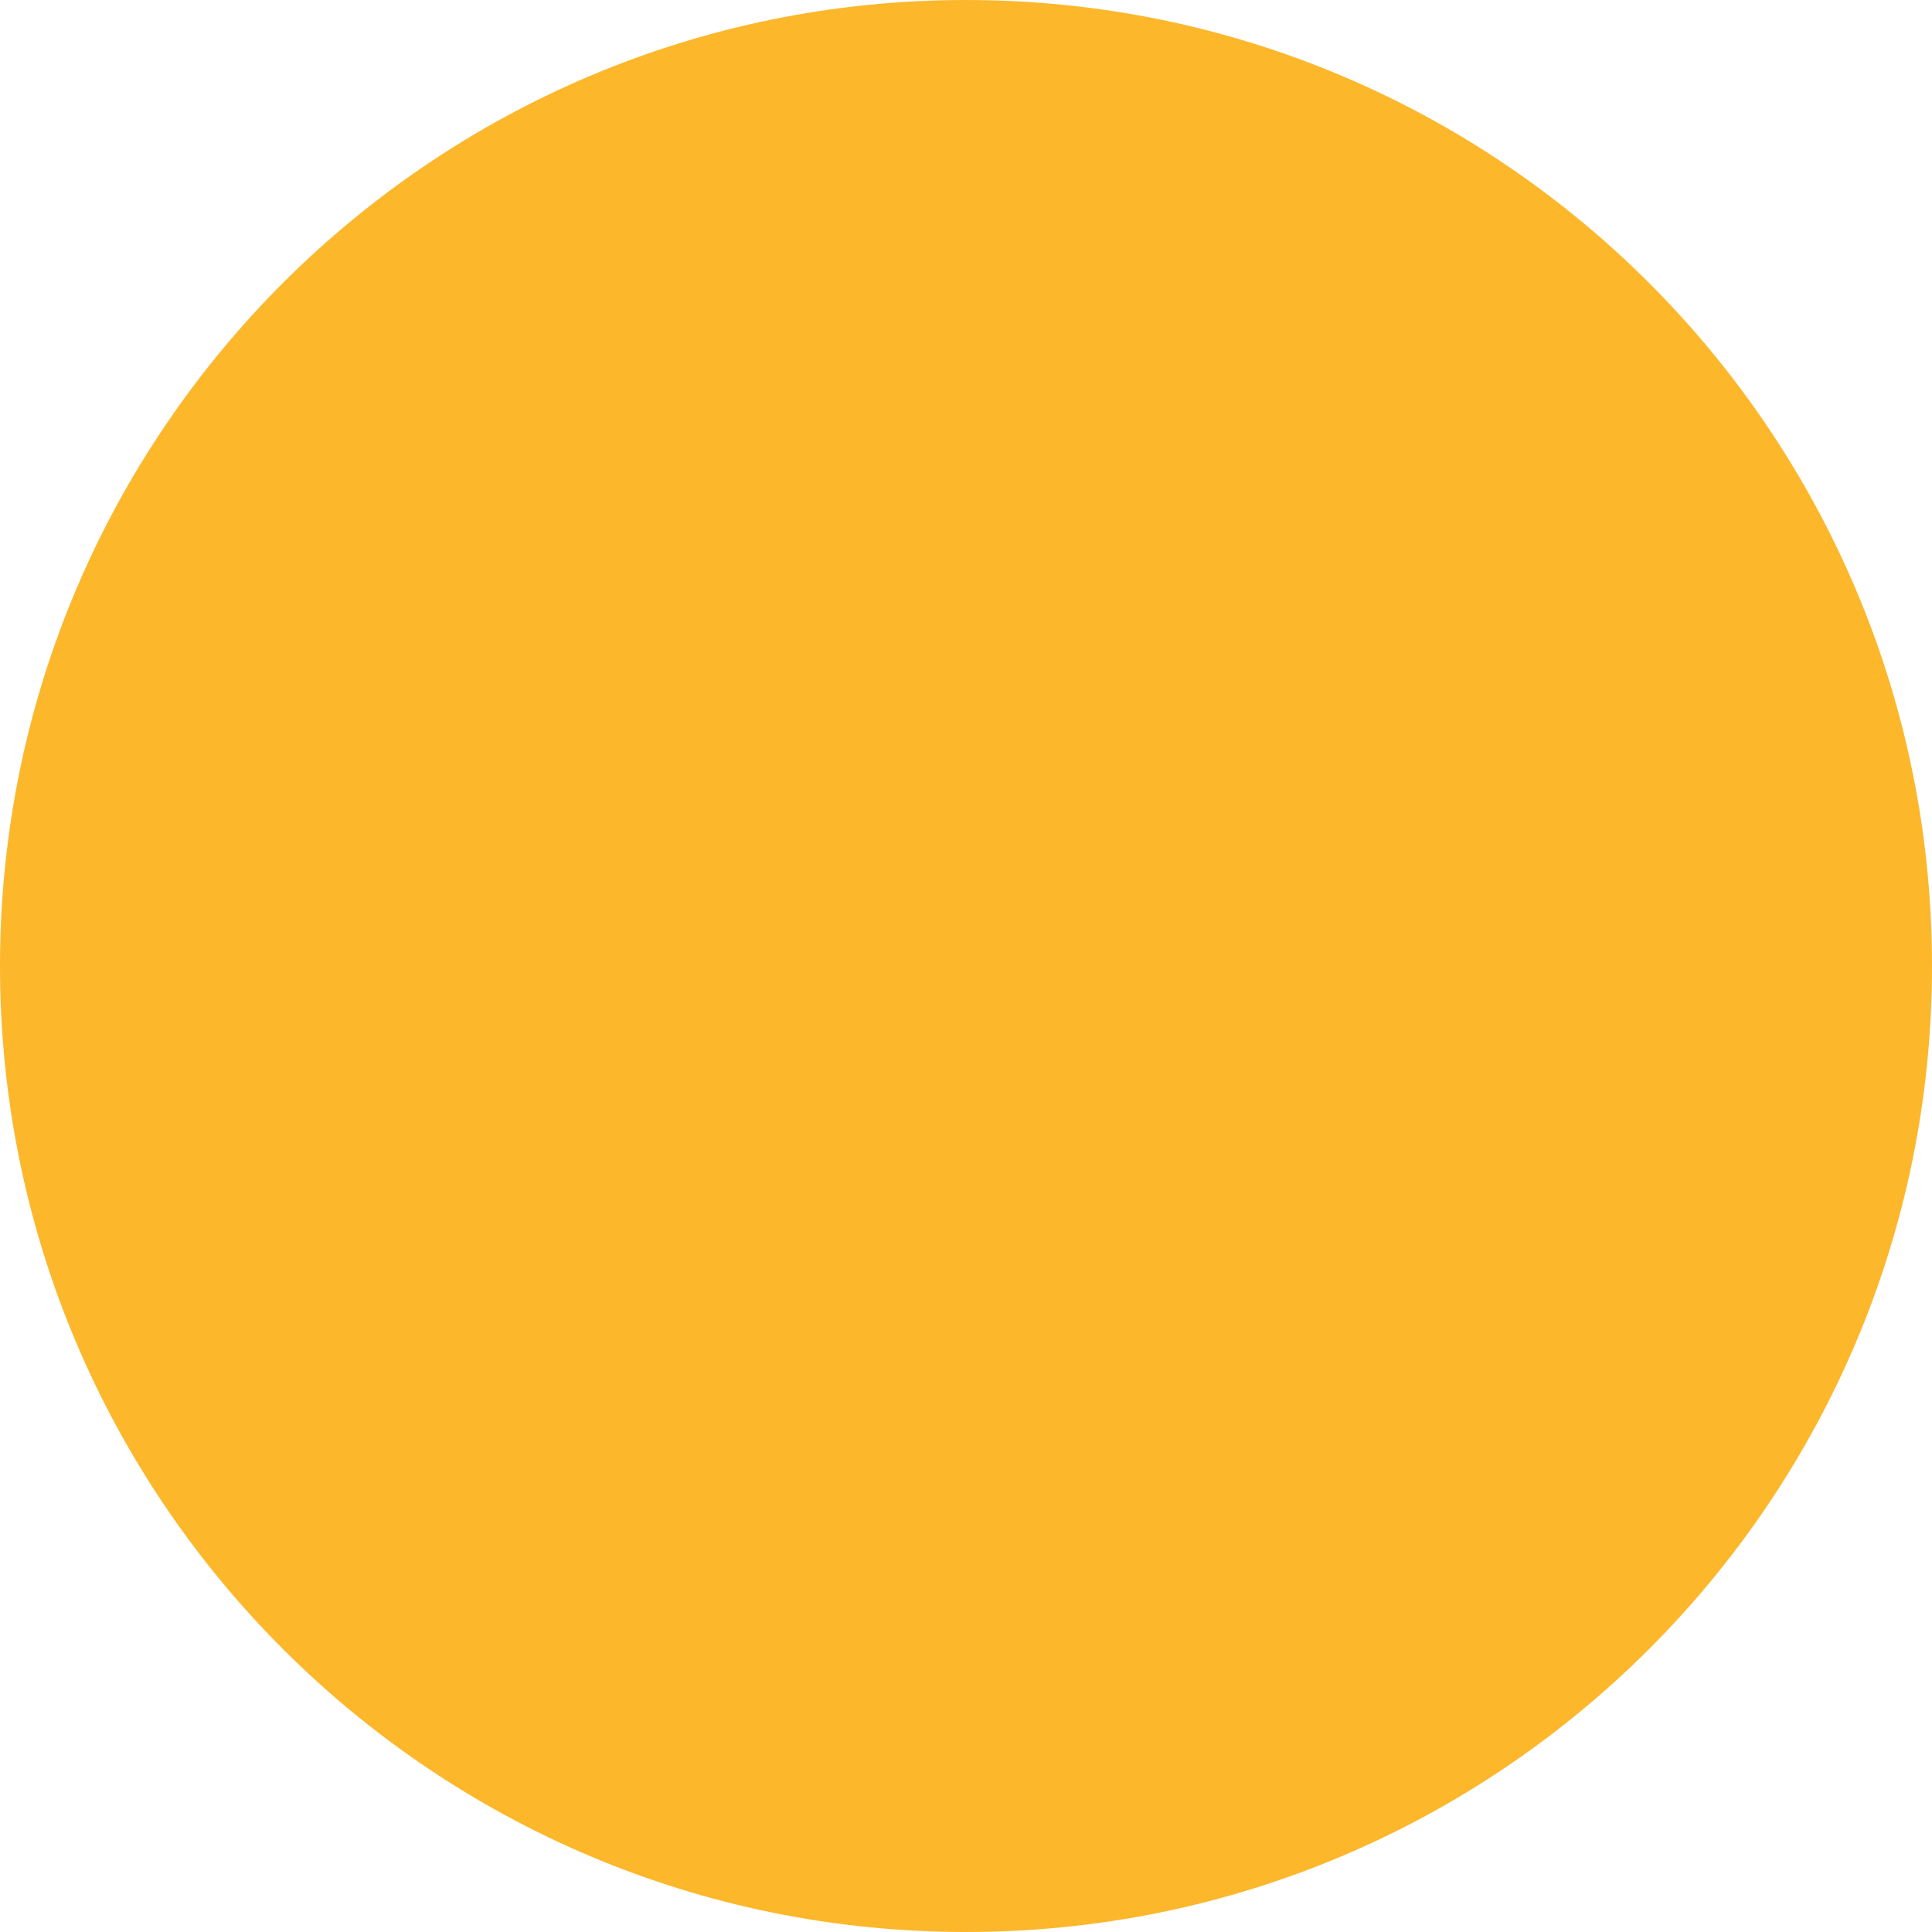
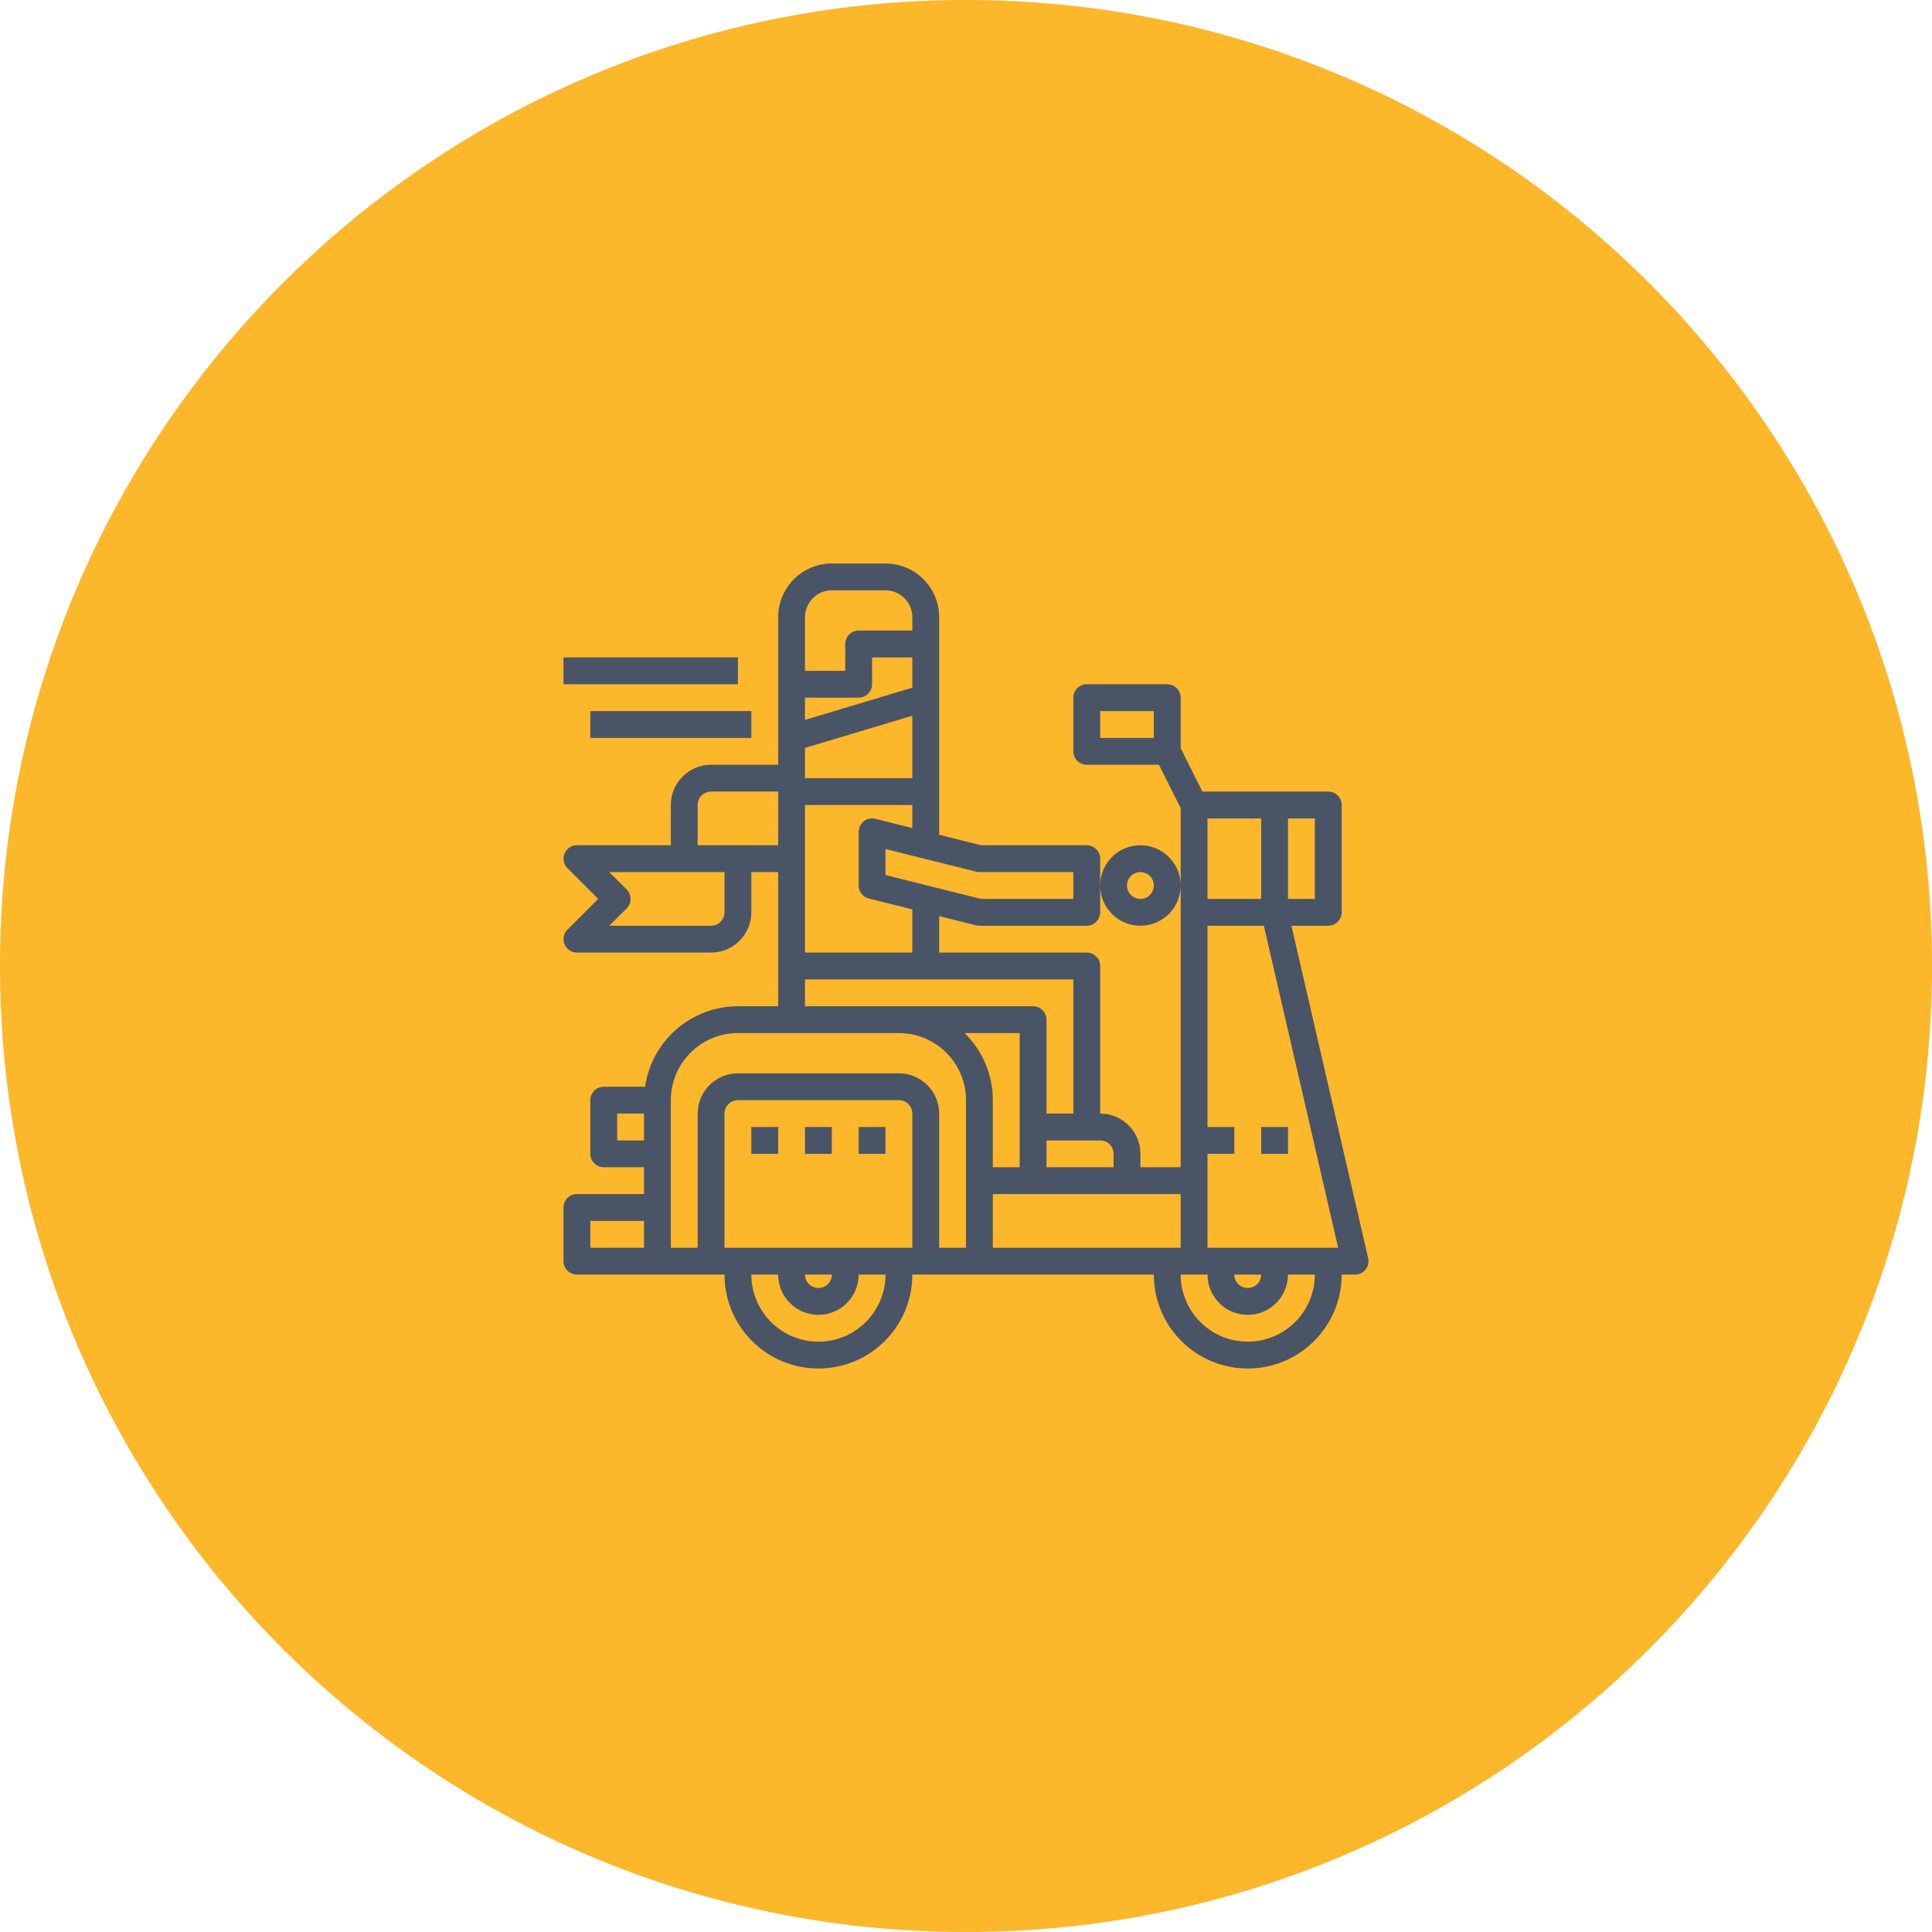
<svg xmlns="http://www.w3.org/2000/svg" width="96" height="96" viewBox="0 0 96 96" fill="none">
-   <circle cx="48" cy="48" r="48" fill="#FCB72B" />
+   <g id="Group 10">
+     <circle id="Oval Copy 4" cx="48" cy="48" r="48" fill="#FCB72B" />
+     <path id="Combined Shape" fill-rule="evenodd" clip-rule="evenodd" d="M64.171 46H66C66.368 46 66.667 45.702 66.667 45.333V40C66.667 39.632 66.368 39.333 66 39.333H59.745L58.667 37.176V34.667C58.667 34.298 58.368 34 58 34H54C53.632 34 53.333 34.298 53.333 34.667V37.333C53.333 37.702 53.632 38 54 38H57.588L58.667 40.157V44C58.667 42.895 57.771 42 56.667 42C55.562 42 54.667 42.895 54.667 44V42.667C54.667 42.298 54.368 42 54 42H48.749L46.667 41.479V30.667C46.667 29.194 45.473 28 44 28H41.333C39.861 28 38.667 29.194 38.667 30.667V38H35.333C34.229 38 33.333 38.895 33.333 40V42H28.667C28.397 42 28.154 42.163 28.051 42.412C27.948 42.661 28.005 42.947 28.195 43.138L29.724 44.667L28.195 46.195C28.005 46.386 27.948 46.673 28.051 46.922C28.154 47.171 28.397 47.333 28.667 47.333H35.333C36.438 47.333 37.333 46.438 37.333 45.333V43.333H38.667V50H36.667C34.349 50.003 32.384 51.706 32.053 54H30C29.632 54 29.333 54.298 29.333 54.667V57.333C29.333 57.702 29.632 58 30 58H32V59.333H28.667C28.299 59.333 28 59.632 28 60V62.667C28 63.035 28.299 63.333 28.667 63.333H36C36 65.911 38.089 68 40.667 68C43.244 68 45.333 65.911 45.333 63.333H57.333C57.333 65.911 59.423 68 62 68C64.577 68 66.667 65.911 66.667 63.333H67.333C67.537 63.334 67.729 63.241 67.855 63.082C67.982 62.923 68.029 62.715 67.983 62.517L64.171 46ZM54.667 44C54.667 45.105 55.562 46 56.667 46C57.771 46 58.667 45.105 58.667 44V58H56.667V57.333C56.667 56.229 55.771 55.333 54.667 55.333V48C54.667 47.632 54.368 47.333 54 47.333H46.667V45.521L48.505 45.98C48.558 45.993 48.612 46 48.667 46H54C54.368 46 54.667 45.702 54.667 45.333V44ZM57.333 36.667H54.667V35.333H57.333V36.667ZM32 62V60.667H29.333V62H32ZM32 56.667H30.667V55.333H32V56.667ZM65.333 40.667H64V44.667H65.333V40.667ZM60 40.667H62.667V44.667H60V40.667ZM55.333 57.333C55.333 56.965 55.035 56.667 54.667 56.667H52V58H55.333V57.333ZM48.505 43.313C48.558 43.327 48.612 43.333 48.667 43.333H53.333V44.667H48.749L44 43.479V42.187L48.505 43.313ZM41.333 29.333C40.597 29.333 40 29.93 40 30.667V33.333H42V32C42 31.632 42.298 31.333 42.667 31.333H45.333V30.667C45.333 29.93 44.736 29.333 44 29.333H41.333ZM40 34.667H42.667C43.035 34.667 43.333 34.368 43.333 34V32.667H45.333V34.171L40 35.771V34.667ZM45.333 38.667V35.563L40 37.163V38.667H45.333ZM45.333 40V41.146L43.495 40.687C43.296 40.637 43.085 40.681 42.923 40.808C42.761 40.934 42.667 41.128 42.667 41.333V44C42.667 44.306 42.875 44.572 43.171 44.647L45.333 45.187V47.333H40V40H45.333ZM53.333 55.333V48.667H40V50H51.333C51.702 50 52 50.298 52 50.667V55.333H53.333ZM36 45.333C36 45.702 35.702 46 35.333 46H30.276L31.138 45.138C31.398 44.878 31.398 44.456 31.138 44.195L30.276 43.333H36V45.333ZM34.667 40V42H38.667V39.333H35.333C34.965 39.333 34.667 39.632 34.667 40ZM40.667 66.667C38.827 66.665 37.336 65.173 37.333 63.333H38.667C38.667 64.438 39.562 65.333 40.667 65.333C41.771 65.333 42.667 64.438 42.667 63.333H44C43.998 65.173 42.507 66.665 40.667 66.667ZM40.667 64C41.035 64 41.333 63.702 41.333 63.333H40C40 63.702 40.298 64 40.667 64ZM45.333 62H36V55.333C36 54.965 36.298 54.667 36.667 54.667H44.667C45.035 54.667 45.333 54.965 45.333 55.333V62ZM46.667 62H48V54.667C47.998 52.827 46.507 51.336 44.667 51.333H36.667C34.827 51.336 33.336 52.827 33.333 54.667V62H34.667V55.333C34.667 54.229 35.562 53.333 36.667 53.333H44.667C45.771 53.333 46.667 54.229 46.667 55.333V62ZM47.927 51.333H50.667V58H49.333V54.667C49.334 53.411 48.826 52.209 47.927 51.333ZM62 66.667C60.16 66.665 58.669 65.173 58.667 63.333H60C60 64.438 60.895 65.333 62 65.333C63.105 65.333 64 64.438 64 63.333H65.333C65.331 65.173 63.84 66.665 62 66.667ZM62 64C62.368 64 62.667 63.702 62.667 63.333H61.333C61.333 63.702 61.632 64 62 64ZM60 62V57.333H61.333V56H60V46H62.8L66.492 62H60ZM49.333 62H58.667V59.333H49.333V62ZM64 56H62.667V57.333H64V56ZM37.333 56H38.667V57.333H37.333V56ZM41.333 56H40V57.333H41.333V56ZM42.667 56H44V57.333H42.667V56ZM56.667 43.333C57.035 43.333 57.333 43.632 57.333 44C57.333 44.368 57.035 44.667 56.667 44.667C56.298 44.667 56 44.368 56 44C56 43.632 56.298 43.333 56.667 43.333ZM28 32.667H36.667V34H28V32.667ZM37.333 35.333H29.333V36.667H37.333V35.333Z" fill="#495567" />
+   </g>
</svg>
